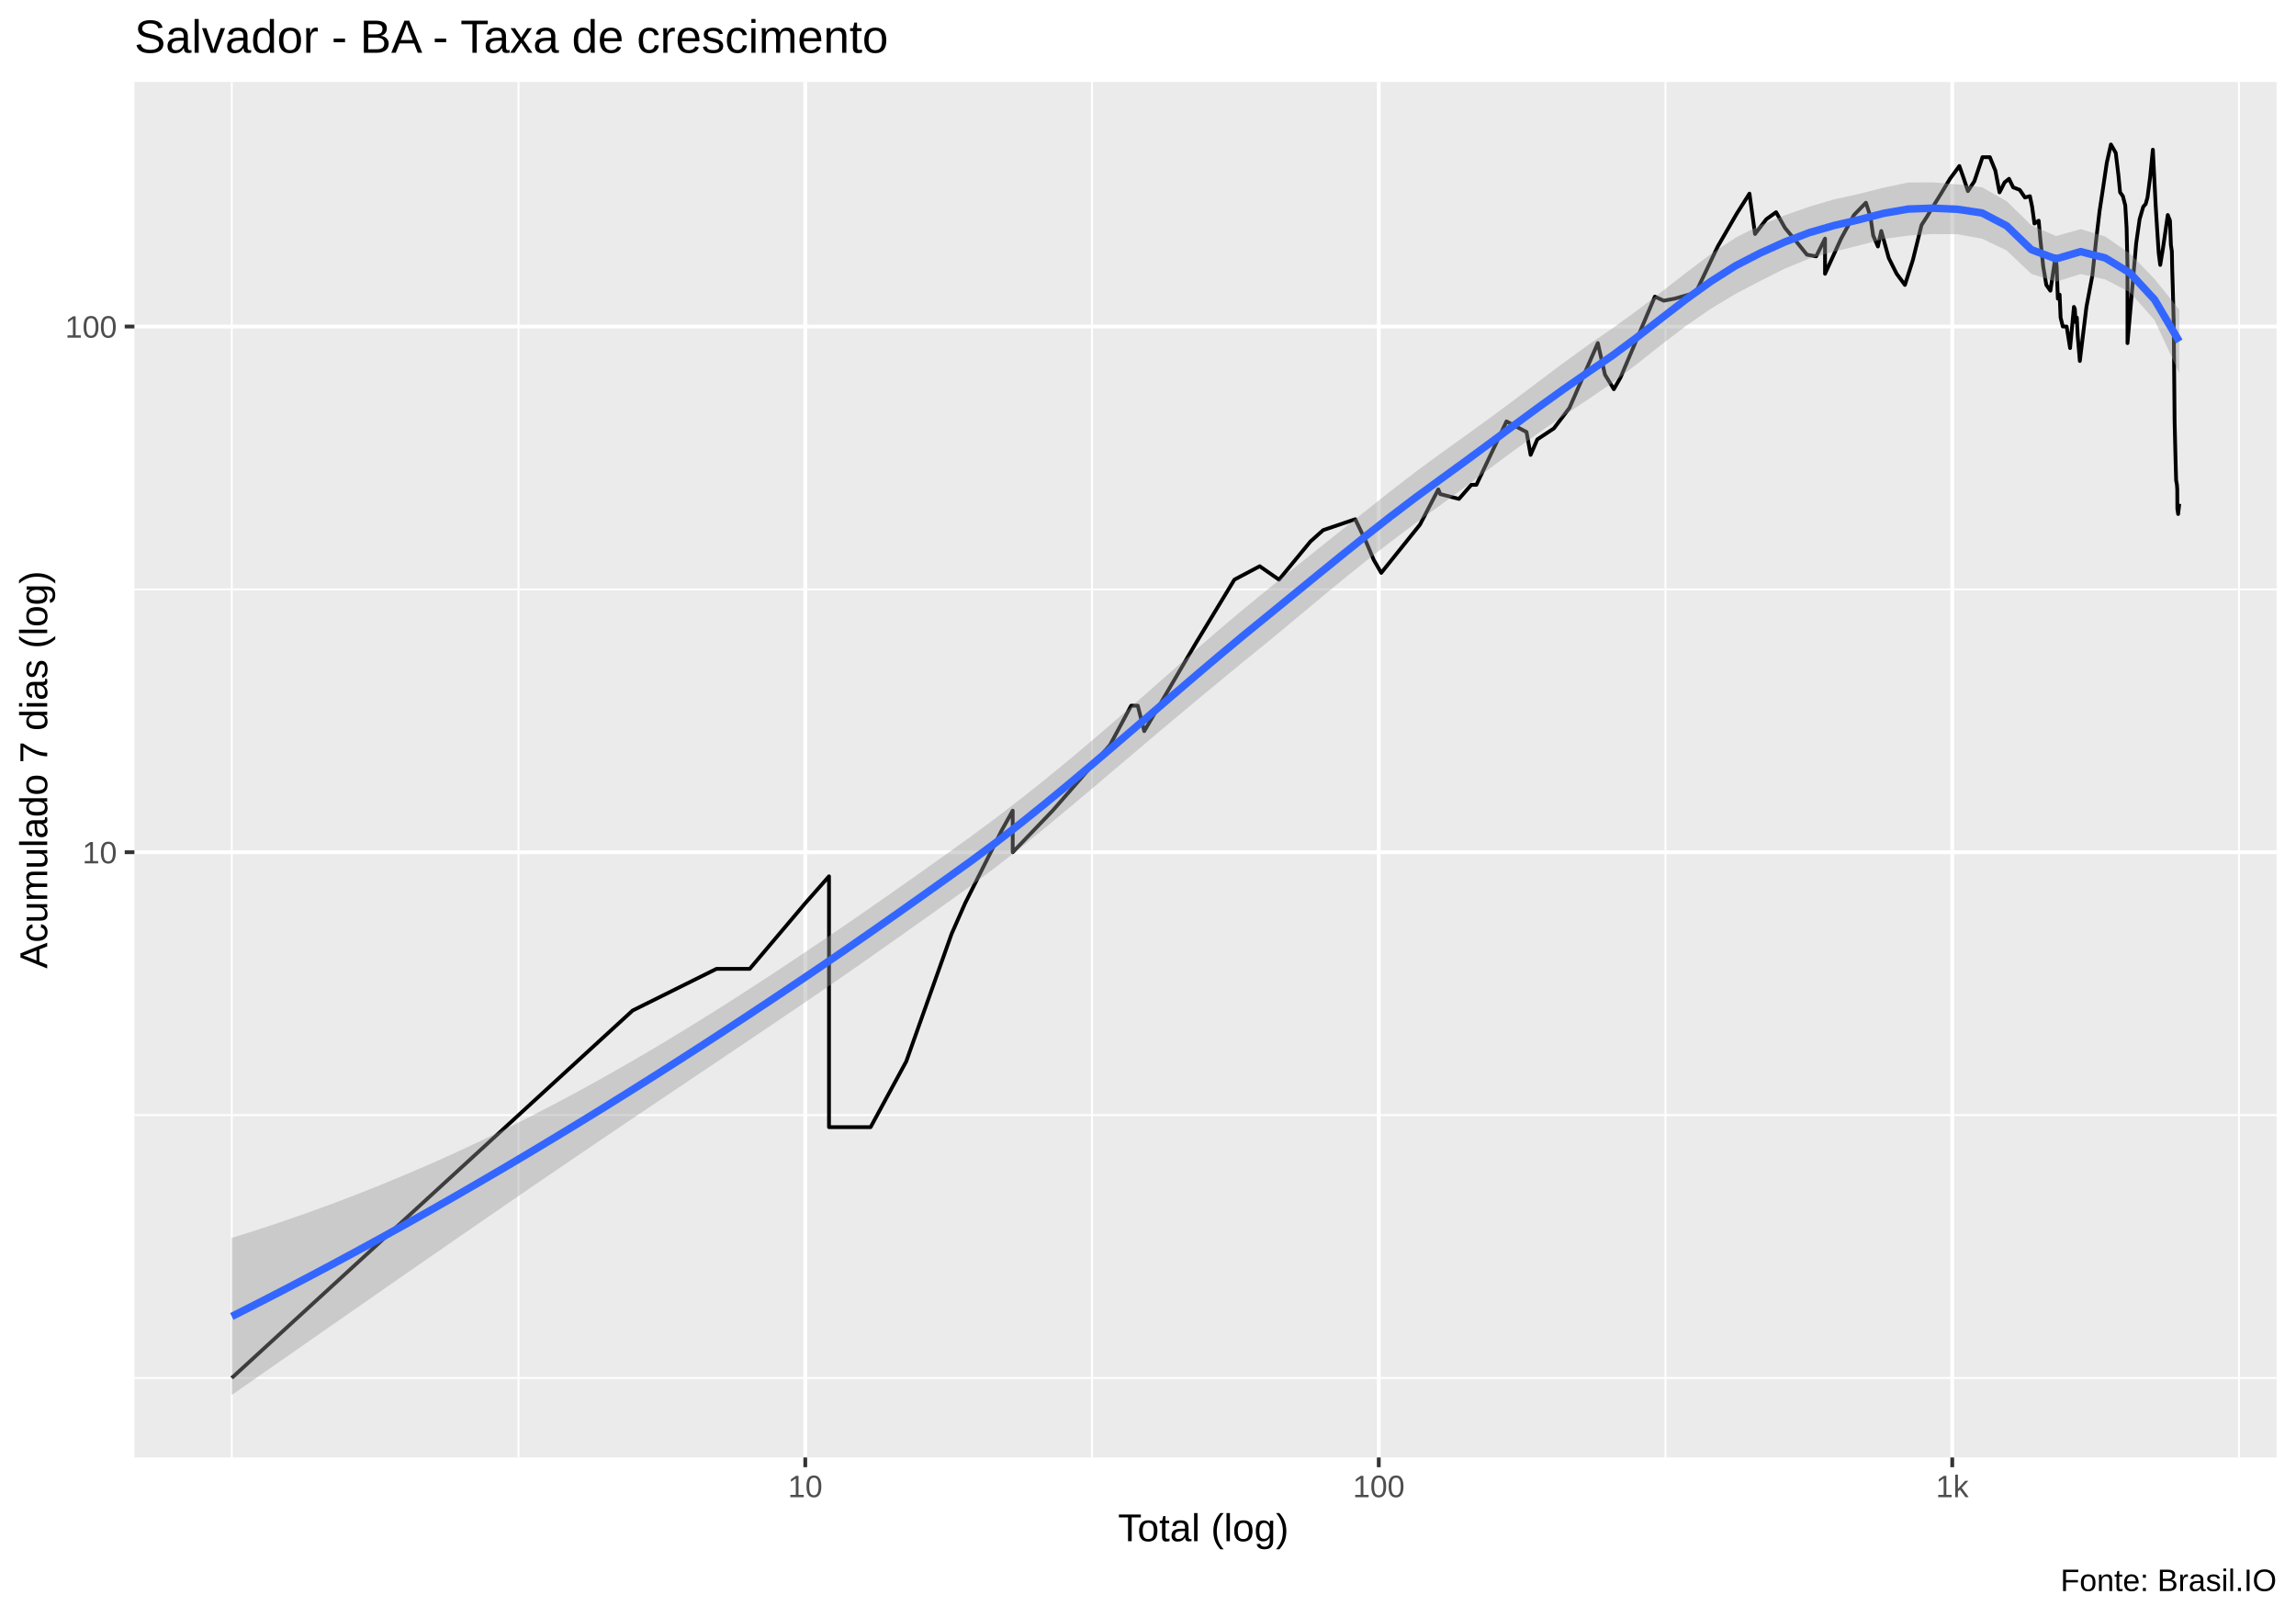
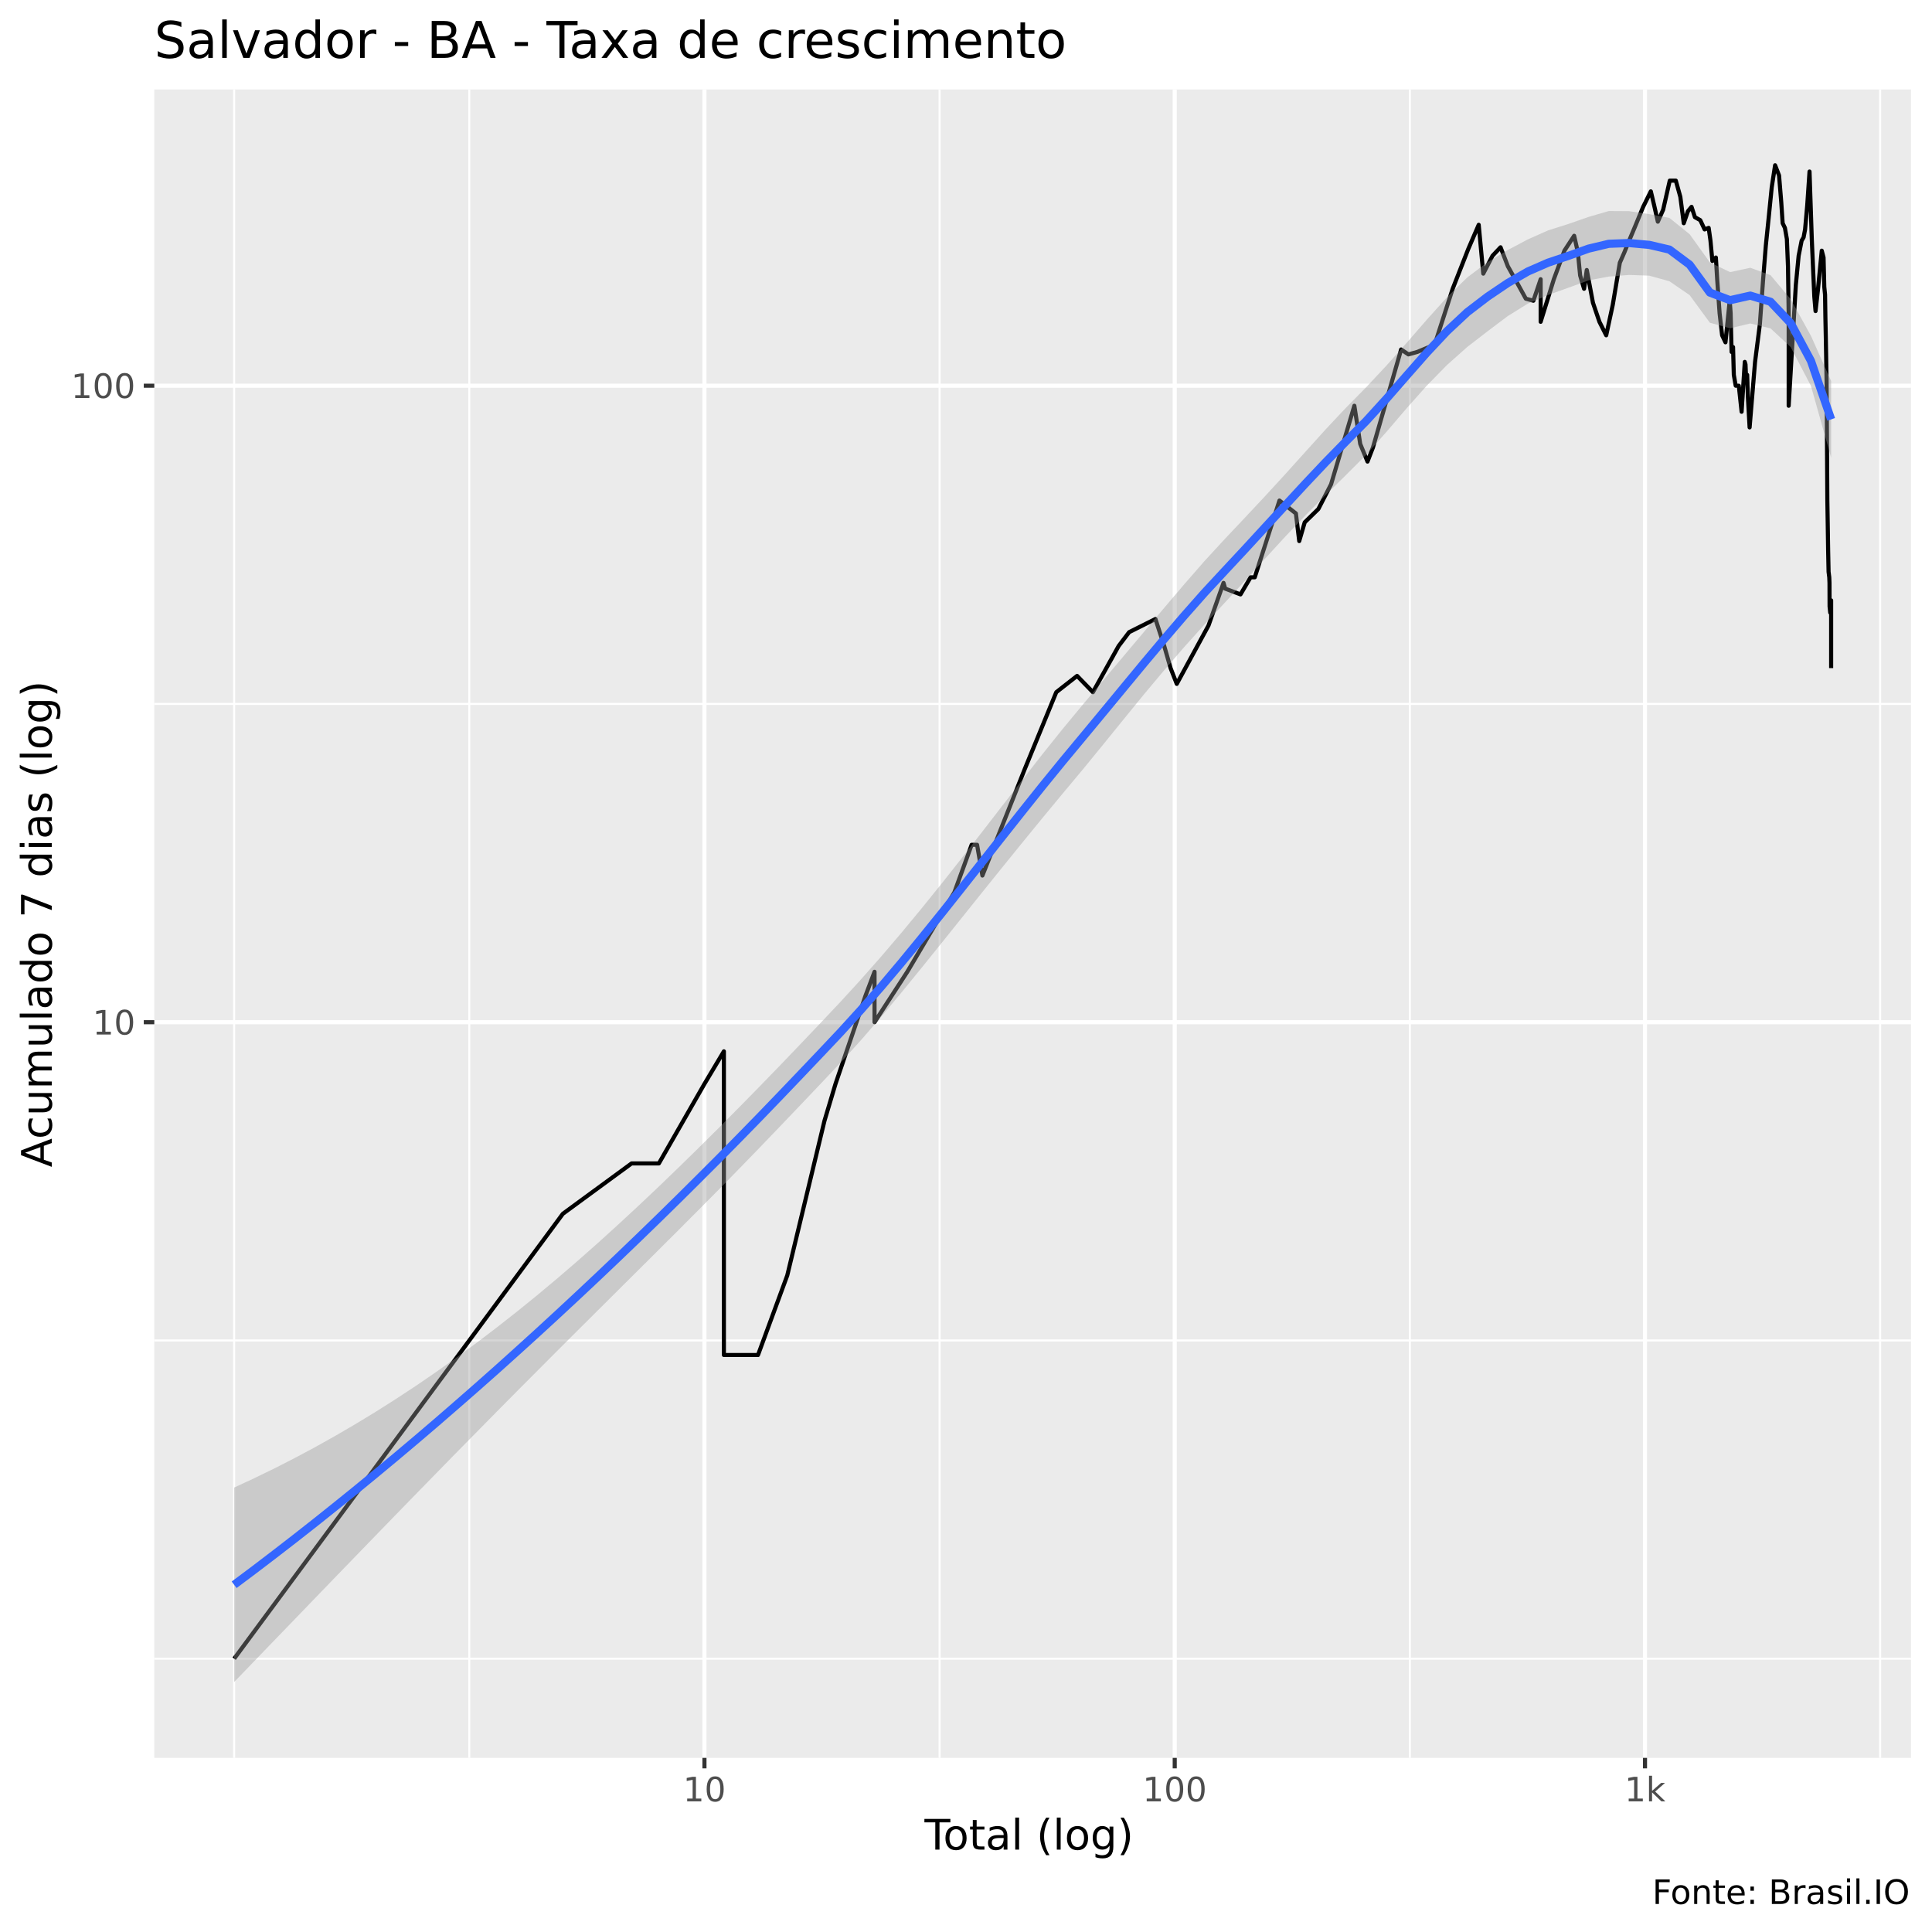
- <svg xmlns="http://www.w3.org/2000/svg" viewBox="0 0 649.50 457.50">
+ <svg xmlns="http://www.w3.org/2000/svg" viewBox="0 0 504.00 504.00">
  <defs>
    <style type="text/css">
    line, polyline, polygon, path, rect, circle {
      fill: none;
      stroke: #000000;
      stroke-linecap: round;
      stroke-linejoin: round;
      stroke-miterlimit: 10.00;
    }
  </style>
  </defs>
  <rect width="100%" height="100%" style="stroke: none; fill: #FFFFFF;" />
-   <rect x="0.00" y="0" width="649.50" height="457.50" style="stroke-width: 1.07; stroke: #FFFFFF; fill: #FFFFFF;" />
+   <rect x="0" y="0.00" width="504.00" height="504.00" style="stroke-width: 1.07; stroke: #FFFFFF; fill: #FFFFFF;" />
  <defs>
-     <clipPath id="cpMzguMDJ8NjQ0LjAyfDQxMi4zOHwyMy4xOQ==">
-       <rect x="38.02" y="23.19" width="606.00" height="389.19" />
+     <clipPath id="cpNDAuMjV8NDk4LjUyfDQ1OC41N3wyMy4zMw==">
+       <rect x="40.25" y="23.33" width="458.27" height="435.24" />
    </clipPath>
  </defs>
-   <rect x="38.02" y="23.19" width="606.00" height="389.19" style="stroke-width: 1.07; stroke: none; fill: #EBEBEB;" clip-path="url(#cpMzguMDJ8NjQ0LjAyfDQxMi4zOHwyMy4xOQ==)" />
-   <polyline points="38.02,389.87 644.02,389.87 " style="stroke-width: 0.53; stroke: #FFFFFF; stroke-linecap: butt;" clip-path="url(#cpMzguMDJ8NjQ0LjAyfDQxMi4zOHwyMy4xOQ==)" />
-   <polyline points="38.02,315.50 644.02,315.50 " style="stroke-width: 0.53; stroke: #FFFFFF; stroke-linecap: butt;" clip-path="url(#cpMzguMDJ8NjQ0LjAyfDQxMi4zOHwyMy4xOQ==)" />
-   <polyline points="38.02,166.76 644.02,166.76 " style="stroke-width: 0.53; stroke: #FFFFFF; stroke-linecap: butt;" clip-path="url(#cpMzguMDJ8NjQ0LjAyfDQxMi4zOHwyMy4xOQ==)" />
-   <polyline points="65.57,412.38 65.57,23.19 " style="stroke-width: 0.53; stroke: #FFFFFF; stroke-linecap: butt;" clip-path="url(#cpMzguMDJ8NjQ0LjAyfDQxMi4zOHwyMy4xOQ==)" />
-   <polyline points="146.68,412.38 146.68,23.19 " style="stroke-width: 0.53; stroke: #FFFFFF; stroke-linecap: butt;" clip-path="url(#cpMzguMDJ8NjQ0LjAyfDQxMi4zOHwyMy4xOQ==)" />
-   <polyline points="308.91,412.38 308.91,23.19 " style="stroke-width: 0.53; stroke: #FFFFFF; stroke-linecap: butt;" clip-path="url(#cpMzguMDJ8NjQ0LjAyfDQxMi4zOHwyMy4xOQ==)" />
-   <polyline points="471.14,412.38 471.14,23.19 " style="stroke-width: 0.53; stroke: #FFFFFF; stroke-linecap: butt;" clip-path="url(#cpMzguMDJ8NjQ0LjAyfDQxMi4zOHwyMy4xOQ==)" />
-   <polyline points="633.37,412.38 633.37,23.19 " style="stroke-width: 0.53; stroke: #FFFFFF; stroke-linecap: butt;" clip-path="url(#cpMzguMDJ8NjQ0LjAyfDQxMi4zOHwyMy4xOQ==)" />
-   <polyline points="38.02,241.13 644.02,241.13 " style="stroke-width: 1.07; stroke: #FFFFFF; stroke-linecap: butt;" clip-path="url(#cpMzguMDJ8NjQ0LjAyfDQxMi4zOHwyMy4xOQ==)" />
-   <polyline points="38.02,92.39 644.02,92.39 " style="stroke-width: 1.07; stroke: #FFFFFF; stroke-linecap: butt;" clip-path="url(#cpMzguMDJ8NjQ0LjAyfDQxMi4zOHwyMy4xOQ==)" />
-   <polyline points="227.80,412.38 227.80,23.19 " style="stroke-width: 1.07; stroke: #FFFFFF; stroke-linecap: butt;" clip-path="url(#cpMzguMDJ8NjQ0LjAyfDQxMi4zOHwyMy4xOQ==)" />
-   <polyline points="390.03,412.38 390.03,23.19 " style="stroke-width: 1.07; stroke: #FFFFFF; stroke-linecap: butt;" clip-path="url(#cpMzguMDJ8NjQ0LjAyfDQxMi4zOHwyMy4xOQ==)" />
-   <polyline points="552.26,412.38 552.26,23.19 " style="stroke-width: 1.07; stroke: #FFFFFF; stroke-linecap: butt;" clip-path="url(#cpMzguMDJ8NjQ0LjAyfDQxMi4zOHwyMy4xOQ==)" />
-   <polyline points="65.57,389.87 114.40,345.10 114.40,345.10 114.40,345.10 142.97,318.91 178.96,285.91 178.96,285.91 202.67,274.13 212.08,274.13 227.80,255.55 234.51,247.94 234.51,255.55 234.51,274.13 234.51,274.13 234.51,300.32 234.51,318.91 246.28,318.91 256.36,300.32 269.21,264.17 269.21,264.17 273.02,255.55 283.35,234.98 286.48,229.36 286.48,241.13 297.78,229.36 314.02,210.77 319.98,199.67 321.86,199.67 323.69,206.86 338.31,181.94 349.18,164.01 356.35,160.21 361.81,164.01 370.69,153.22 372.52,151.58 374.31,149.99 383.38,146.91 386.41,153.22 388.60,158.39 390.73,162.08 401.69,148.43 406.87,138.47 407.42,139.80 412.72,141.16 416.21,137.17 417.65,137.17 426.16,119.23 431.83,122.24 432.99,128.70 434.88,124.32 439.56,121.22 443.96,115.43 452.00,97.08 454.02,106.00 456.53,110.12 458.42,106.81 468.13,83.93 470.64,85.07 473.72,84.50 479.69,82.81 485.92,69.74 491.30,60.44 494.89,54.78 496.47,66.20 499.66,62.03 502.43,60.04 504.95,64.50 508.19,68.39 511.15,72.06 513.76,72.53 516.27,67.51 516.27,77.46 520.81,67.51 524.46,60.83 527.83,57.36 529.11,61.23 529.89,66.63 531.23,69.74 532.18,65.35 534.30,73.01 536.53,77.46 538.87,80.62 541.14,73.49 543.57,63.67 545.15,61.23 546.31,59.27 548.86,55.15 551.62,50.59 554.27,46.97 555.43,50.25 556.69,54.07 558.52,51.27 560.81,44.47 562.90,44.47 564.45,48.27 565.63,54.42 567.07,51.61 568.32,50.59 569.48,53.00 571.34,53.71 572.82,55.88 574.23,55.51 574.85,58.50 575.51,63.25 576.71,62.44 577.16,67.51 578.00,75.44 578.87,80.62 580.02,82.25 581.48,72.53 581.80,75.44 582.13,84.50 582.63,83.36 582.91,89.86 583.54,92.39 584.62,92.39 585.59,98.48 586.68,86.83 586.94,87.42 587.15,91.11 587.50,89.86 587.75,95.03 588.35,102.14 590.22,86.83 591.89,77.98 592.96,67.95 593.94,59.65 594.95,53.00 595.98,46.02 597.14,40.88 598.51,43.25 599.27,49.59 599.74,54.42 600.53,55.51 601.20,58.12 601.58,64.50 601.83,75.44 601.83,97.08 604.29,68.84 605.26,62.03 606.29,58.50 606.97,57.74 607.49,55.88 608.22,50.25 609.01,42.35 609.80,58.12 610.20,64.50 610.66,71.59 611.09,74.95 611.88,70.20 613.23,60.83 613.85,62.44 614.11,69.29 614.38,71.12 614.49,76.45 614.64,81.16 614.90,91.11 615.16,119.23 615.45,131.01 615.59,135.89 615.82,137.17 615.91,138.47 615.94,143.97 616.16,145.43 616.48,142.55 " style="stroke-width: 1.07; stroke-linecap: butt;" clip-path="url(#cpMzguMDJ8NjQ0LjAyfDQxMi4zOHwyMy4xOQ==)" />
-   <polygon points="65.57,350.25 72.54,348.05 79.51,345.74 86.49,343.32 93.46,340.78 100.44,338.13 107.41,335.37 114.38,332.48 121.36,329.49 128.33,326.37 135.30,323.13 142.28,319.78 149.25,316.30 156.22,312.70 163.20,308.98 170.17,305.14 177.14,301.18 184.12,297.11 191.09,292.93 198.06,288.65 205.04,284.27 212.01,279.80 218.98,275.25 225.96,270.62 232.93,265.93 239.91,261.17 246.88,256.35 253.85,251.48 260.83,246.55 267.80,241.59 274.77,236.58 281.75,231.41 288.72,226.05 295.69,220.50 302.67,214.78 309.64,208.90 316.61,202.89 323.59,196.80 330.56,190.66 337.53,184.53 344.51,178.48 351.48,172.58 358.46,166.87 365.43,161.25 372.40,155.67 379.38,150.09 386.35,144.52 393.32,139.00 400.30,133.62 407.27,128.49 414.24,123.49 421.22,118.43 428.19,113.27 435.16,108.01 442.14,102.77 449.11,97.72 456.08,92.93 463.06,87.87 470.03,82.56 477.00,77.13 483.98,71.88 490.95,67.26 497.93,63.70 504.90,60.91 511.87,58.46 518.85,56.40 525.82,54.88 532.79,53.12 539.77,51.64 546.74,51.60 553.71,52.16 560.69,52.98 567.66,56.93 574.63,63.75 581.61,66.79 588.58,64.83 595.55,66.93 602.53,71.76 609.50,78.96 616.48,87.62 616.48,105.60 609.50,90.59 602.53,82.70 595.55,79.06 588.58,77.54 581.61,79.71 574.63,77.50 567.66,70.87 560.69,67.52 553.71,66.27 546.74,66.21 539.77,66.66 532.79,67.63 525.82,69.47 518.85,71.18 511.87,73.14 504.90,76.00 497.93,79.50 490.95,83.14 483.98,87.35 477.00,92.17 470.03,97.48 463.06,103.01 456.08,108.34 449.11,113.08 442.14,117.74 435.16,122.53 428.19,127.52 421.22,132.69 414.24,137.93 407.27,143.05 400.30,148.12 393.32,153.35 386.35,158.78 379.38,164.40 372.40,170.17 365.43,175.99 358.46,181.76 351.48,187.44 344.51,193.17 337.53,198.96 330.56,204.80 323.59,210.68 316.61,216.59 309.64,222.51 302.67,228.39 295.69,234.18 288.72,239.85 281.75,245.31 274.77,250.53 267.80,255.53 260.83,260.49 253.85,265.43 246.88,270.34 239.91,275.21 232.93,280.04 225.96,284.80 218.98,289.52 212.01,294.23 205.04,298.92 198.06,303.61 191.09,308.29 184.12,312.98 177.14,317.68 170.17,322.39 163.20,327.12 156.22,331.87 149.25,336.63 142.28,341.42 135.30,346.22 128.33,351.03 121.36,355.86 114.38,360.69 107.41,365.54 100.44,370.39 93.46,375.25 86.49,380.11 79.51,384.97 72.54,389.83 65.57,394.69 " style="stroke-width: 0.00; stroke: none; fill: #999999; fill-opacity: 0.40;" clip-path="url(#cpMzguMDJ8NjQ0LjAyfDQxMi4zOHwyMy4xOQ==)" />
-   <polyline points="65.57,350.25 72.54,348.05 79.51,345.74 86.49,343.32 93.46,340.78 100.44,338.13 107.41,335.37 114.38,332.48 121.36,329.49 128.33,326.37 135.30,323.13 142.28,319.78 149.25,316.30 156.22,312.70 163.20,308.98 170.17,305.14 177.14,301.18 184.12,297.11 191.09,292.93 198.06,288.65 205.04,284.27 212.01,279.80 218.98,275.25 225.96,270.62 232.93,265.93 239.91,261.17 246.88,256.35 253.85,251.48 260.83,246.55 267.80,241.59 274.77,236.58 281.75,231.41 288.72,226.05 295.69,220.50 302.67,214.78 309.64,208.90 316.61,202.89 323.59,196.80 330.56,190.66 337.53,184.53 344.51,178.48 351.48,172.58 358.46,166.87 365.43,161.25 372.40,155.67 379.38,150.09 386.35,144.52 393.32,139.00 400.30,133.62 407.27,128.49 414.24,123.49 421.22,118.43 428.19,113.27 435.16,108.01 442.14,102.77 449.11,97.72 456.08,92.93 463.06,87.87 470.03,82.56 477.00,77.13 483.98,71.88 490.95,67.26 497.93,63.70 504.90,60.91 511.87,58.46 518.85,56.40 525.82,54.88 532.79,53.12 539.77,51.64 546.74,51.60 553.71,52.16 560.69,52.98 567.66,56.93 574.63,63.75 581.61,66.79 588.58,64.83 595.55,66.93 602.53,71.76 609.50,78.96 616.48,87.62 " style="stroke-width: 2.13; stroke: none;" clip-path="url(#cpMzguMDJ8NjQ0LjAyfDQxMi4zOHwyMy4xOQ==)" />
-   <polyline points="616.48,105.60 609.50,90.59 602.53,82.70 595.55,79.06 588.58,77.54 581.61,79.71 574.63,77.50 567.66,70.87 560.69,67.52 553.71,66.27 546.74,66.21 539.77,66.66 532.79,67.63 525.82,69.47 518.85,71.18 511.87,73.14 504.90,76.00 497.93,79.50 490.95,83.14 483.98,87.35 477.00,92.17 470.03,97.48 463.06,103.01 456.08,108.34 449.11,113.08 442.14,117.74 435.16,122.53 428.19,127.52 421.22,132.69 414.24,137.93 407.27,143.05 400.30,148.12 393.32,153.35 386.35,158.78 379.38,164.40 372.40,170.17 365.43,175.99 358.46,181.76 351.48,187.44 344.51,193.17 337.53,198.96 330.56,204.80 323.59,210.68 316.61,216.59 309.64,222.51 302.67,228.39 295.69,234.18 288.72,239.85 281.75,245.31 274.77,250.53 267.80,255.53 260.83,260.49 253.85,265.43 246.88,270.34 239.91,275.21 232.93,280.04 225.96,284.80 218.98,289.52 212.01,294.23 205.04,298.92 198.06,303.61 191.09,308.29 184.12,312.98 177.14,317.68 170.17,322.39 163.20,327.12 156.22,331.87 149.25,336.63 142.28,341.42 135.30,346.22 128.33,351.03 121.36,355.86 114.38,360.69 107.41,365.54 100.44,370.39 93.46,375.25 86.49,380.11 79.51,384.97 72.54,389.83 65.57,394.69 " style="stroke-width: 2.13; stroke: none;" clip-path="url(#cpMzguMDJ8NjQ0LjAyfDQxMi4zOHwyMy4xOQ==)" />
-   <polyline points="65.57,372.47 72.54,368.94 79.51,365.36 86.49,361.71 93.46,358.02 100.44,354.26 107.41,350.45 114.38,346.59 121.36,342.67 128.33,338.70 135.30,334.67 142.28,330.60 149.25,326.47 156.22,322.28 163.20,318.05 170.17,313.77 177.14,309.43 184.12,305.04 191.09,300.61 198.06,296.13 205.04,291.59 212.01,287.01 218.98,282.38 225.96,277.71 232.93,272.98 239.91,268.19 246.88,263.35 253.85,258.46 260.83,253.52 267.80,248.56 274.77,243.56 281.75,238.36 288.72,232.95 295.69,227.34 302.67,221.58 309.64,215.70 316.61,209.74 323.59,203.74 330.56,197.73 337.53,191.75 344.51,185.83 351.48,180.01 358.46,174.32 365.43,168.62 372.40,162.92 379.38,157.25 386.35,151.65 393.32,146.18 400.30,140.87 407.27,135.77 414.24,130.71 421.22,125.56 428.19,120.39 435.16,115.27 442.14,110.25 449.11,105.40 456.08,100.63 463.06,95.44 470.03,90.02 477.00,84.65 483.98,79.62 490.95,75.20 497.93,71.60 504.90,68.46 511.87,65.80 518.85,63.79 525.82,62.18 532.79,60.37 539.77,59.15 546.74,58.90 553.71,59.21 560.69,60.25 567.66,63.90 574.63,70.63 581.61,73.25 588.58,71.19 595.55,72.99 602.53,77.23 609.50,84.78 616.48,96.61 " style="stroke-width: 2.13; stroke: #3366FF; stroke-linecap: butt;" clip-path="url(#cpMzguMDJ8NjQ0LjAyfDQxMi4zOHwyMy4xOQ==)" />
+   <rect x="40.25" y="23.33" width="458.27" height="435.24" style="stroke-width: 1.07; stroke: none; fill: #EBEBEB;" clip-path="url(#cpNDAuMjV8NDk4LjUyfDQ1OC41N3wyMy4zMw==)" />
+   <polyline points="40.25,432.70 498.52,432.70 " style="stroke-width: 0.53; stroke: #FFFFFF; stroke-linecap: butt;" clip-path="url(#cpNDAuMjV8NDk4LjUyfDQ1OC41N3wyMy4zMw==)" />
+   <polyline points="40.25,349.68 498.52,349.68 " style="stroke-width: 0.53; stroke: #FFFFFF; stroke-linecap: butt;" clip-path="url(#cpNDAuMjV8NDk4LjUyfDQ1OC41N3wyMy4zMw==)" />
+   <polyline points="40.25,183.64 498.52,183.64 " style="stroke-width: 0.53; stroke: #FFFFFF; stroke-linecap: butt;" clip-path="url(#cpNDAuMjV8NDk4LjUyfDQ1OC41N3wyMy4zMw==)" />
+   <polyline points="61.08,458.57 61.08,23.33 " style="stroke-width: 0.53; stroke: #FFFFFF; stroke-linecap: butt;" clip-path="url(#cpNDAuMjV8NDk4LjUyfDQ1OC41N3wyMy4zMw==)" />
+   <polyline points="122.42,458.57 122.42,23.33 " style="stroke-width: 0.53; stroke: #FFFFFF; stroke-linecap: butt;" clip-path="url(#cpNDAuMjV8NDk4LjUyfDQ1OC41N3wyMy4zMw==)" />
+   <polyline points="245.11,458.57 245.11,23.33 " style="stroke-width: 0.53; stroke: #FFFFFF; stroke-linecap: butt;" clip-path="url(#cpNDAuMjV8NDk4LjUyfDQ1OC41N3wyMy4zMw==)" />
+   <polyline points="367.79,458.57 367.79,23.33 " style="stroke-width: 0.53; stroke: #FFFFFF; stroke-linecap: butt;" clip-path="url(#cpNDAuMjV8NDk4LjUyfDQ1OC41N3wyMy4zMw==)" />
+   <polyline points="490.47,458.57 490.47,23.33 " style="stroke-width: 0.53; stroke: #FFFFFF; stroke-linecap: butt;" clip-path="url(#cpNDAuMjV8NDk4LjUyfDQ1OC41N3wyMy4zMw==)" />
+   <polyline points="40.25,266.66 498.52,266.66 " style="stroke-width: 1.07; stroke: #FFFFFF; stroke-linecap: butt;" clip-path="url(#cpNDAuMjV8NDk4LjUyfDQ1OC41N3wyMy4zMw==)" />
+   <polyline points="40.25,100.62 498.52,100.62 " style="stroke-width: 1.07; stroke: #FFFFFF; stroke-linecap: butt;" clip-path="url(#cpNDAuMjV8NDk4LjUyfDQ1OC41N3wyMy4zMw==)" />
+   <polyline points="183.77,458.57 183.77,23.33 " style="stroke-width: 1.07; stroke: #FFFFFF; stroke-linecap: butt;" clip-path="url(#cpNDAuMjV8NDk4LjUyfDQ1OC41N3wyMy4zMw==)" />
+   <polyline points="306.45,458.57 306.45,23.33 " style="stroke-width: 1.07; stroke: #FFFFFF; stroke-linecap: butt;" clip-path="url(#cpNDAuMjV8NDk4LjUyfDQ1OC41N3wyMy4zMw==)" />
+   <polyline points="429.13,458.57 429.13,23.33 " style="stroke-width: 1.07; stroke: #FFFFFF; stroke-linecap: butt;" clip-path="url(#cpNDAuMjV8NDk4LjUyfDQ1OC41N3wyMy4zMw==)" />
+   <polyline points="61.08,432.70 98.02,382.72 98.02,382.72 98.02,382.72 119.62,353.48 146.83,316.64 146.83,316.64 164.76,303.50 171.88,303.50 183.77,282.75 188.84,274.26 188.84,282.75 188.84,303.50 188.84,303.50 188.84,332.73 188.84,353.48 197.74,353.48 205.37,332.73 215.08,292.38 215.08,292.38 217.96,282.75 225.77,259.79 228.14,253.51 228.14,266.66 236.69,253.51 248.97,232.77 253.47,220.38 254.89,220.38 256.28,228.40 267.34,200.59 275.55,180.57 280.98,176.32 285.11,180.57 291.82,168.52 293.21,166.69 294.56,164.91 301.42,161.48 303.71,168.52 305.37,174.29 306.98,178.41 315.26,163.18 319.18,152.06 319.60,153.55 323.61,155.06 326.24,150.60 327.33,150.60 333.77,130.58 338.06,133.94 338.93,141.15 340.36,136.26 343.91,132.80 347.23,126.34 353.31,105.85 354.84,115.81 356.74,120.41 358.17,116.71 365.51,91.17 367.41,92.45 369.73,91.81 374.25,89.92 378.96,75.33 383.03,64.95 385.75,58.64 386.94,71.38 389.35,66.73 391.45,64.51 393.36,69.48 395.80,73.83 398.04,77.92 400.01,78.45 401.91,72.84 401.91,83.95 405.35,72.84 408.11,65.39 410.65,61.51 411.62,65.83 412.21,71.86 413.23,75.33 413.94,70.43 415.55,78.98 417.24,83.95 419.01,87.47 420.72,79.52 422.56,68.55 423.75,65.83 424.63,63.64 426.56,59.04 428.65,53.96 430.65,49.92 431.52,53.58 432.48,57.83 433.86,54.72 435.59,47.12 437.17,47.12 438.35,51.36 439.24,58.23 440.33,55.10 441.27,53.96 442.15,56.65 443.55,57.44 444.68,59.85 445.74,59.45 446.21,62.78 446.71,68.09 447.62,67.18 447.96,72.84 448.59,81.70 449.25,87.47 450.12,89.30 451.23,78.45 451.47,81.70 451.72,91.81 452.10,90.54 452.30,97.79 452.79,100.62 453.60,100.62 454.33,107.42 455.16,94.41 455.35,95.07 455.52,99.19 455.78,97.79 455.97,103.56 456.42,111.50 457.84,94.41 459.10,84.53 459.91,73.33 460.65,64.07 461.41,56.65 462.19,48.86 463.07,43.11 464.10,45.76 464.68,52.83 465.04,58.23 465.63,59.45 466.14,62.36 466.43,69.48 466.61,81.70 466.61,105.85 468.48,74.33 469.21,66.73 469.99,62.78 470.50,61.93 470.89,59.85 471.45,53.58 472.05,44.75 472.64,62.36 472.95,69.48 473.30,77.39 473.62,81.15 474.22,75.84 475.24,65.39 475.71,67.18 475.90,74.83 476.10,76.87 476.19,82.82 476.30,88.08 476.50,99.19 476.70,130.58 476.91,143.73 477.02,149.17 477.20,150.60 477.26,152.06 477.28,158.20 477.45,159.82 477.69,156.62 477.69,174.29 " style="stroke-width: 1.07; stroke-linecap: butt;" clip-path="url(#cpNDAuMjV8NDk4LjUyfDQ1OC41N3wyMy4zMw==)" />
+   <polygon points="61.08,388.06 66.36,385.61 71.63,383.04 76.91,380.35 82.18,377.53 87.45,374.58 92.73,371.50 98.00,368.30 103.27,364.96 108.55,361.49 113.82,357.88 119.09,354.15 124.37,350.27 129.64,346.26 134.91,342.12 140.19,337.84 145.46,333.43 150.73,328.89 156.01,324.22 161.28,319.44 166.55,314.56 171.83,309.57 177.10,304.49 182.37,299.33 187.65,294.09 192.92,288.77 198.20,283.39 203.47,277.95 208.74,272.45 214.02,266.90 219.29,261.31 224.56,255.55 229.84,249.57 235.11,243.39 240.38,237.02 245.66,230.48 250.93,223.80 256.20,217.02 261.48,210.19 266.75,203.38 272.02,196.64 277.30,190.06 282.57,183.70 287.84,177.41 293.12,171.15 298.39,164.88 303.67,158.61 308.94,152.41 314.21,146.37 319.49,140.63 324.76,135.05 330.03,129.42 335.31,123.67 340.58,117.82 345.85,111.98 351.13,106.36 356.40,101.02 361.67,95.38 366.95,89.45 372.22,83.39 377.49,77.53 382.77,72.37 388.04,68.39 393.31,65.24 398.59,62.44 403.86,60.10 409.13,58.43 414.41,56.59 419.68,55.05 424.96,55.08 430.23,55.86 435.50,56.85 440.78,61.10 446.05,68.45 451.32,70.99 456.60,69.85 461.87,71.78 467.14,78.06 472.42,87.61 477.69,99.41 477.69,119.40 472.42,100.67 467.14,90.55 461.87,85.66 456.60,84.38 451.32,85.64 446.05,84.19 440.78,76.99 435.50,73.37 430.23,71.91 424.96,71.72 419.68,72.15 414.41,73.13 409.13,75.07 403.86,76.95 398.59,79.19 393.31,82.47 388.04,86.44 382.77,90.51 377.49,95.21 372.22,100.59 366.95,106.51 361.67,112.68 356.40,118.63 351.13,123.92 345.85,129.10 340.58,134.42 335.31,139.96 330.03,145.71 324.76,151.53 319.49,157.25 314.21,162.92 308.94,168.78 303.67,174.88 298.39,181.18 293.12,187.65 287.84,194.16 282.57,200.61 277.30,206.92 272.02,213.30 266.75,219.75 261.48,226.25 256.20,232.81 250.93,239.39 245.66,245.97 240.38,252.52 235.11,258.98 229.84,265.29 224.56,271.39 219.29,277.21 214.02,282.79 208.74,288.34 203.47,293.86 198.20,299.35 192.92,304.79 187.65,310.18 182.37,315.50 177.10,320.79 171.83,326.05 166.55,331.30 161.28,336.54 156.01,341.79 150.73,347.04 145.46,352.30 140.19,357.59 134.91,362.89 129.64,368.21 124.37,373.56 119.09,378.92 113.82,384.31 108.55,389.71 103.27,395.13 98.00,400.57 92.73,406.01 87.45,411.46 82.18,416.92 76.91,422.39 71.63,427.85 66.36,433.32 61.08,438.79 " style="stroke-width: 0.00; stroke: none; fill: #999999; fill-opacity: 0.40;" clip-path="url(#cpNDAuMjV8NDk4LjUyfDQ1OC41N3wyMy4zMw==)" />
+   <polyline points="61.08,388.06 66.36,385.61 71.63,383.04 76.91,380.35 82.18,377.53 87.45,374.58 92.73,371.50 98.00,368.30 103.27,364.96 108.55,361.49 113.82,357.88 119.09,354.15 124.37,350.27 129.64,346.26 134.91,342.12 140.19,337.84 145.46,333.43 150.73,328.89 156.01,324.22 161.28,319.44 166.55,314.56 171.83,309.57 177.10,304.49 182.37,299.33 187.65,294.09 192.92,288.77 198.20,283.39 203.47,277.95 208.74,272.45 214.02,266.90 219.29,261.31 224.56,255.55 229.84,249.57 235.11,243.39 240.38,237.02 245.66,230.48 250.93,223.80 256.20,217.02 261.48,210.19 266.75,203.38 272.02,196.64 277.30,190.06 282.57,183.70 287.84,177.41 293.12,171.15 298.39,164.88 303.67,158.61 308.94,152.41 314.21,146.37 319.49,140.63 324.76,135.05 330.03,129.42 335.31,123.67 340.58,117.82 345.85,111.98 351.13,106.36 356.40,101.02 361.67,95.38 366.95,89.45 372.22,83.39 377.49,77.53 382.77,72.37 388.04,68.39 393.31,65.24 398.59,62.44 403.86,60.10 409.13,58.43 414.41,56.59 419.68,55.05 424.96,55.08 430.23,55.86 435.50,56.85 440.78,61.10 446.05,68.45 451.32,70.99 456.60,69.85 461.87,71.78 467.14,78.06 472.42,87.61 477.69,99.41 " style="stroke-width: 2.13; stroke: none;" clip-path="url(#cpNDAuMjV8NDk4LjUyfDQ1OC41N3wyMy4zMw==)" />
+   <polyline points="477.69,119.40 472.42,100.67 467.14,90.55 461.87,85.66 456.60,84.38 451.32,85.64 446.05,84.19 440.78,76.99 435.50,73.37 430.23,71.91 424.96,71.72 419.68,72.15 414.41,73.13 409.13,75.07 403.86,76.95 398.59,79.19 393.31,82.47 388.04,86.44 382.77,90.51 377.49,95.21 372.22,100.59 366.95,106.51 361.67,112.68 356.40,118.63 351.13,123.92 345.85,129.10 340.58,134.42 335.31,139.96 330.03,145.71 324.76,151.53 319.49,157.25 314.21,162.92 308.94,168.78 303.67,174.88 298.39,181.18 293.12,187.65 287.84,194.16 282.57,200.61 277.30,206.92 272.02,213.30 266.75,219.75 261.48,226.25 256.20,232.81 250.93,239.39 245.66,245.97 240.38,252.52 235.11,258.98 229.84,265.29 224.56,271.39 219.29,277.21 214.02,282.79 208.74,288.34 203.47,293.86 198.20,299.35 192.92,304.79 187.65,310.18 182.37,315.50 177.10,320.79 171.83,326.05 166.55,331.30 161.28,336.54 156.01,341.79 150.73,347.04 145.46,352.30 140.19,357.59 134.91,362.89 129.64,368.21 124.37,373.56 119.09,378.92 113.82,384.31 108.55,389.71 103.27,395.13 98.00,400.57 92.73,406.01 87.45,411.46 82.18,416.92 76.91,422.39 71.63,427.85 66.36,433.32 61.08,438.79 " style="stroke-width: 2.13; stroke: none;" clip-path="url(#cpNDAuMjV8NDk4LjUyfDQ1OC41N3wyMy4zMw==)" />
+   <polyline points="61.08,413.42 66.36,409.47 71.63,405.45 76.91,401.37 82.18,397.23 87.45,393.02 92.73,388.76 98.00,384.43 103.27,380.05 108.55,375.60 113.82,371.10 119.09,366.53 124.37,361.91 129.64,357.24 134.91,352.50 140.19,347.71 145.46,342.86 150.73,337.96 156.01,333.00 161.28,327.99 166.55,322.93 171.83,317.81 177.10,312.64 182.37,307.41 187.65,302.13 192.92,296.78 198.20,291.37 203.47,285.90 208.74,280.39 214.02,274.84 219.29,269.26 224.56,263.47 229.84,257.43 235.11,251.19 240.38,244.77 245.66,238.23 250.93,231.59 256.20,224.91 261.48,218.22 266.75,211.56 272.02,204.97 277.30,198.49 282.57,192.15 287.84,185.79 293.12,179.40 298.39,173.03 303.67,166.75 308.94,160.60 314.21,154.64 319.49,148.94 324.76,143.29 330.03,137.56 335.31,131.82 340.58,126.12 345.85,120.54 351.13,115.14 356.40,109.82 361.67,104.03 366.95,97.98 372.22,91.99 377.49,86.37 382.77,81.44 388.04,77.41 393.31,73.85 398.59,70.82 403.86,68.52 409.13,66.75 414.41,64.86 419.68,63.60 424.96,63.40 430.23,63.88 435.50,65.11 440.78,69.05 446.05,76.32 451.32,78.31 456.60,77.12 461.87,78.72 467.14,84.30 472.42,94.14 477.69,109.40 " style="stroke-width: 2.13; stroke: #3366FF; stroke-linecap: butt;" clip-path="url(#cpNDAuMjV8NDk4LjUyfDQ1OC41N3wyMy4zMw==)" />
  <defs>
-     <clipPath id="cpMC4wMHw2NDkuNTB8NDU3LjUwfDAuMDA=">
-       <rect x="0.00" y="0.00" width="649.50" height="457.50" />
+     <clipPath id="cpMC4wMHw1MDQuMDB8NTA0LjAwfDAuMDA=">
+       <rect x="0.00" y="0.00" width="504.00" height="504.00" />
    </clipPath>
  </defs>
-   <g clip-path="url(#cpMC4wMHw2NDkuNTB8NDU3LjUwfDAuMDA=)">
-     <text x="23.30" y="244.28" style="font-size: 8.80px; fill: #4D4D4D; font-family: Arial;" textLength="9.79px" lengthAdjust="spacingAndGlyphs">10</text>
+   <g clip-path="url(#cpMC4wMHw1MDQuMDB8NTA0LjAwfDAuMDA=)">
+     <text x="24.13" y="269.87" style="font-size: 8.80px; fill: #4D4D4D; font-family: DejaVu Sans;" textLength="11.20px" lengthAdjust="spacingAndGlyphs">10</text>
  </g>
-   <g clip-path="url(#cpMC4wMHw2NDkuNTB8NDU3LjUwfDAuMDA=)">
-     <text x="18.41" y="95.54" style="font-size: 8.80px; fill: #4D4D4D; font-family: Arial;" textLength="14.68px" lengthAdjust="spacingAndGlyphs">100</text>
+   <g clip-path="url(#cpMC4wMHw1MDQuMDB8NTA0LjAwfDAuMDA=)">
+     <text x="18.53" y="103.83" style="font-size: 8.80px; fill: #4D4D4D; font-family: DejaVu Sans;" textLength="16.80px" lengthAdjust="spacingAndGlyphs">100</text>
  </g>
-   <polyline points="35.28,241.13 38.02,241.13 " style="stroke-width: 1.07; stroke: #333333; stroke-linecap: butt;" clip-path="url(#cpMC4wMHw2NDkuNTB8NDU3LjUwfDAuMDA=)" />
-   <polyline points="35.28,92.39 38.02,92.39 " style="stroke-width: 1.07; stroke: #333333; stroke-linecap: butt;" clip-path="url(#cpMC4wMHw2NDkuNTB8NDU3LjUwfDAuMDA=)" />
-   <polyline points="227.80,415.12 227.80,412.38 " style="stroke-width: 1.07; stroke: #333333; stroke-linecap: butt;" clip-path="url(#cpMC4wMHw2NDkuNTB8NDU3LjUwfDAuMDA=)" />
-   <polyline points="390.03,415.12 390.03,412.38 " style="stroke-width: 1.07; stroke: #333333; stroke-linecap: butt;" clip-path="url(#cpMC4wMHw2NDkuNTB8NDU3LjUwfDAuMDA=)" />
-   <polyline points="552.26,415.12 552.26,412.38 " style="stroke-width: 1.07; stroke: #333333; stroke-linecap: butt;" clip-path="url(#cpMC4wMHw2NDkuNTB8NDU3LjUwfDAuMDA=)" />
-   <g clip-path="url(#cpMC4wMHw2NDkuNTB8NDU3LjUwfDAuMDA=)">
-     <text x="222.90" y="423.61" style="font-size: 8.80px; fill: #4D4D4D; font-family: Arial;" textLength="9.79px" lengthAdjust="spacingAndGlyphs">10</text>
+   <polyline points="37.51,266.66 40.25,266.66 " style="stroke-width: 1.07; stroke: #333333; stroke-linecap: butt;" clip-path="url(#cpMC4wMHw1MDQuMDB8NTA0LjAwfDAuMDA=)" />
+   <polyline points="37.51,100.62 40.25,100.62 " style="stroke-width: 1.07; stroke: #333333; stroke-linecap: butt;" clip-path="url(#cpMC4wMHw1MDQuMDB8NTA0LjAwfDAuMDA=)" />
+   <polyline points="183.77,461.31 183.77,458.57 " style="stroke-width: 1.07; stroke: #333333; stroke-linecap: butt;" clip-path="url(#cpMC4wMHw1MDQuMDB8NTA0LjAwfDAuMDA=)" />
+   <polyline points="306.45,461.31 306.45,458.57 " style="stroke-width: 1.07; stroke: #333333; stroke-linecap: butt;" clip-path="url(#cpMC4wMHw1MDQuMDB8NTA0LjAwfDAuMDA=)" />
+   <polyline points="429.13,461.31 429.13,458.57 " style="stroke-width: 1.07; stroke: #333333; stroke-linecap: butt;" clip-path="url(#cpMC4wMHw1MDQuMDB8NTA0LjAwfDAuMDA=)" />
+   <g clip-path="url(#cpMC4wMHw1MDQuMDB8NTA0LjAwfDAuMDA=)">
+     <text x="178.17" y="469.92" style="font-size: 8.80px; fill: #4D4D4D; font-family: DejaVu Sans;" textLength="11.20px" lengthAdjust="spacingAndGlyphs">10</text>
  </g>
-   <g clip-path="url(#cpMC4wMHw2NDkuNTB8NDU3LjUwfDAuMDA=)">
-     <text x="382.69" y="423.61" style="font-size: 8.80px; fill: #4D4D4D; font-family: Arial;" textLength="14.68px" lengthAdjust="spacingAndGlyphs">100</text>
+   <g clip-path="url(#cpMC4wMHw1MDQuMDB8NTA0LjAwfDAuMDA=)">
+     <text x="298.05" y="469.92" style="font-size: 8.80px; fill: #4D4D4D; font-family: DejaVu Sans;" textLength="16.80px" lengthAdjust="spacingAndGlyphs">100</text>
  </g>
-   <g clip-path="url(#cpMC4wMHw2NDkuNTB8NDU3LjUwfDAuMDA=)">
-     <text x="547.61" y="423.61" style="font-size: 8.80px; fill: #4D4D4D; font-family: Arial;" textLength="9.29px" lengthAdjust="spacingAndGlyphs">1k</text>
+   <g clip-path="url(#cpMC4wMHw1MDQuMDB8NTA0LjAwfDAuMDA=)">
+     <text x="423.78" y="469.92" style="font-size: 8.80px; fill: #4D4D4D; font-family: DejaVu Sans;" textLength="10.69px" lengthAdjust="spacingAndGlyphs">1k</text>
  </g>
-   <g clip-path="url(#cpMC4wMHw2NDkuNTB8NDU3LjUwfDAuMDA=)">
-     <text x="316.26" y="436.07" style="font-size: 11.00px; font-family: Arial;" textLength="49.52px" lengthAdjust="spacingAndGlyphs">Total (log)</text>
+   <g clip-path="url(#cpMC4wMHw1MDQuMDB8NTA0LjAwfDAuMDA=)">
+     <text x="241.18" y="482.51" style="font-size: 11.00px; font-family: DejaVu Sans;" textLength="56.41px" lengthAdjust="spacingAndGlyphs">Total (log)</text>
  </g>
-   <g clip-path="url(#cpMC4wMHw2NDkuNTB8NDU3LjUwfDAuMDA=)">
-     <text transform="translate(13.35,274.03) rotate(-90)" style="font-size: 11.00px; font-family: Arial;" textLength="112.50px" lengthAdjust="spacingAndGlyphs">Acumulado 7 dias (log)</text>
+   <g clip-path="url(#cpMC4wMHw1MDQuMDB8NTA0LjAwfDAuMDA=)">
+     <text transform="translate(13.50,304.49) rotate(-90)" style="font-size: 11.00px; font-family: DejaVu Sans;" textLength="127.09px" lengthAdjust="spacingAndGlyphs">Acumulado 7 dias (log)</text>
  </g>
-   <g clip-path="url(#cpMC4wMHw2NDkuNTB8NDU3LjUwfDAuMDA=)">
-     <text x="38.02" y="14.93" style="font-size: 13.20px; font-family: Arial;" textLength="215.69px" lengthAdjust="spacingAndGlyphs">Salvador - BA - Taxa de crescimento</text>
+   <g clip-path="url(#cpMC4wMHw1MDQuMDB8NTA0LjAwfDAuMDA=)">
+     <text x="40.25" y="15.10" style="font-size: 13.20px; font-family: DejaVu Sans;" textLength="240.46px" lengthAdjust="spacingAndGlyphs">Salvador - BA - Taxa de crescimento</text>
  </g>
-   <g clip-path="url(#cpMC4wMHw2NDkuNTB8NDU3LjUwfDAuMDA=)">
-     <text x="582.89" y="450.17" style="font-size: 8.80px; font-family: Arial;" textLength="61.13px" lengthAdjust="spacingAndGlyphs">Fonte: Brasil.IO</text>
+   <g clip-path="url(#cpMC4wMHw1MDQuMDB8NTA0LjAwfDAuMDA=)">
+     <text x="431.03" y="496.69" style="font-size: 8.80px; font-family: DejaVu Sans;" textLength="67.49px" lengthAdjust="spacingAndGlyphs">Fonte: Brasil.IO</text>
  </g>
</svg>
